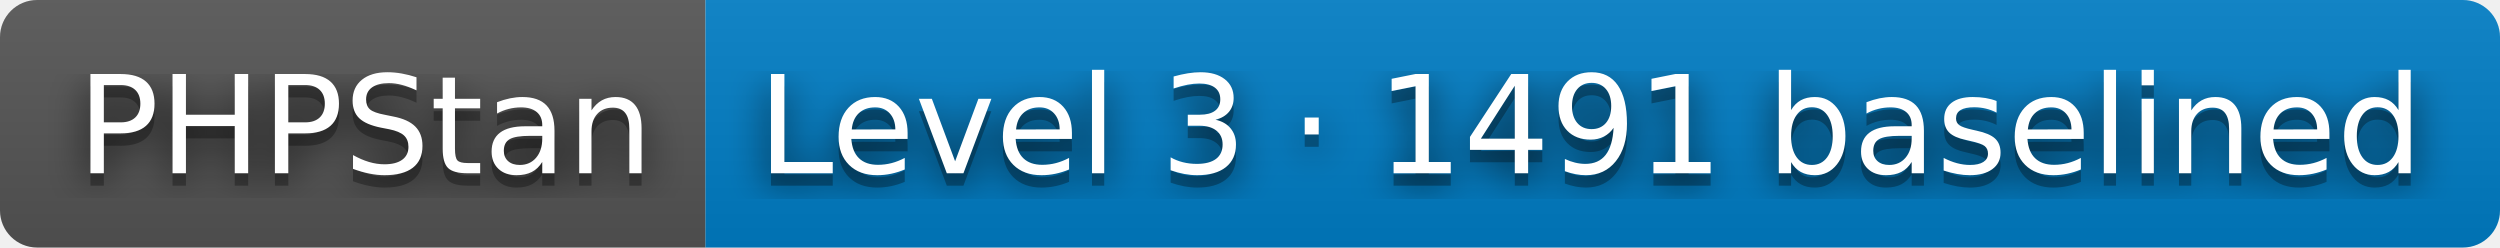
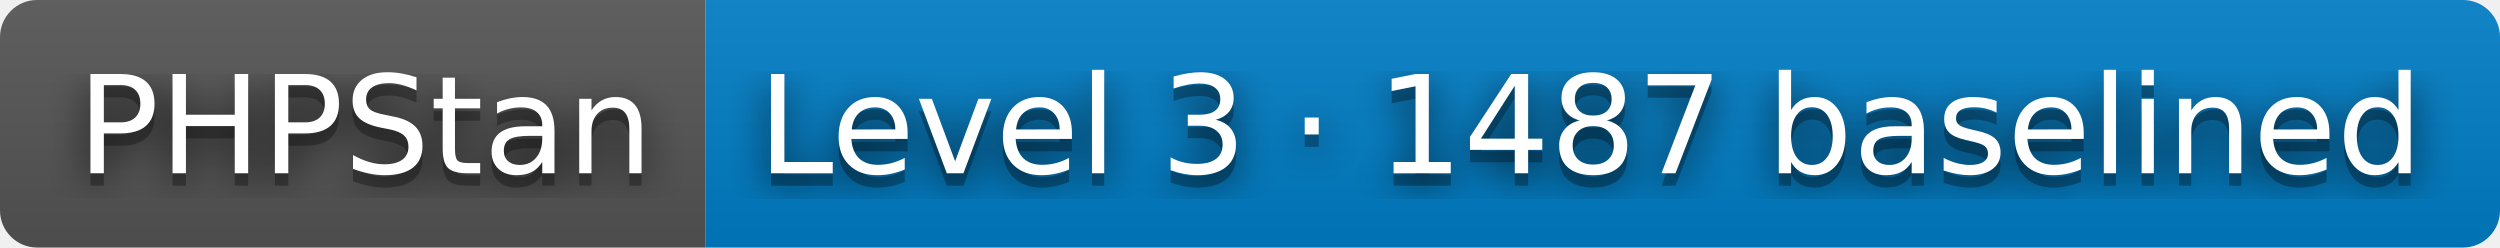
- <svg xmlns="http://www.w3.org/2000/svg" width="202" height="20" role="img" aria-label="PHPStan: Level 3 · 1491 baselined">
+ <svg xmlns="http://www.w3.org/2000/svg" width="202" height="20" role="img" aria-label="PHPStan: Level 3 · 1487 baselined">
  <filter id="blur">
    <feGaussianBlur stdDeviation="16" />
  </filter>
  <linearGradient id="s" x2="0" y2="100%">
    <stop offset="0" stop-color="#bbb" stop-opacity=".1" />
    <stop offset="1" stop-opacity=".1" />
  </linearGradient>
  <clipPath id="r">
    <rect width="202" height="20" rx="3" />
  </clipPath>
  <g clip-path="url(#r)">
    <rect width="57" height="20" fill="#555" />
    <rect x="57" width="145" height="20" fill="#007ec6" />
    <rect width="202" height="20" fill="url(#s)" />
  </g>
  <g fill="#fff" text-anchor="middle" font-family="Verdana,Geneva,DejaVu Sans,sans-serif" text-rendering="geometricPrecision" font-size="110">
    <g transform="scale(.1)">
      <g aria-hidden="true" fill="#010101">
        <text x="295" y="150" fill-opacity=".8" filter="url(#blur)" textLength="470">PHPStan</text>
        <text x="295" y="150" fill-opacity=".3" textLength="470">PHPStan</text>
      </g>
      <text x="295" y="140" textLength="470">PHPStan</text>
    </g>
    <g transform="scale(.1)">
      <g aria-hidden="true" fill="#010101">
-         <text x="1285" y="150" fill-opacity=".8" filter="url(#blur)" textLength="1350">Level 3 · 1491 baselined</text>
-         <text x="1285" y="150" fill-opacity=".3" textLength="1350">Level 3 · 1491 baselined</text>
+         <text x="1285" y="150" fill-opacity=".8" filter="url(#blur)" textLength="1350">Level 3 · 1487 baselined</text>
+         <text x="1285" y="150" fill-opacity=".3" textLength="1350">Level 3 · 1487 baselined</text>
      </g>
-       <text x="1285" y="140" textLength="1350">Level 3 · 1491 baselined</text>
+       <text x="1285" y="140" textLength="1350">Level 3 · 1487 baselined</text>
    </g>
  </g>
</svg>
